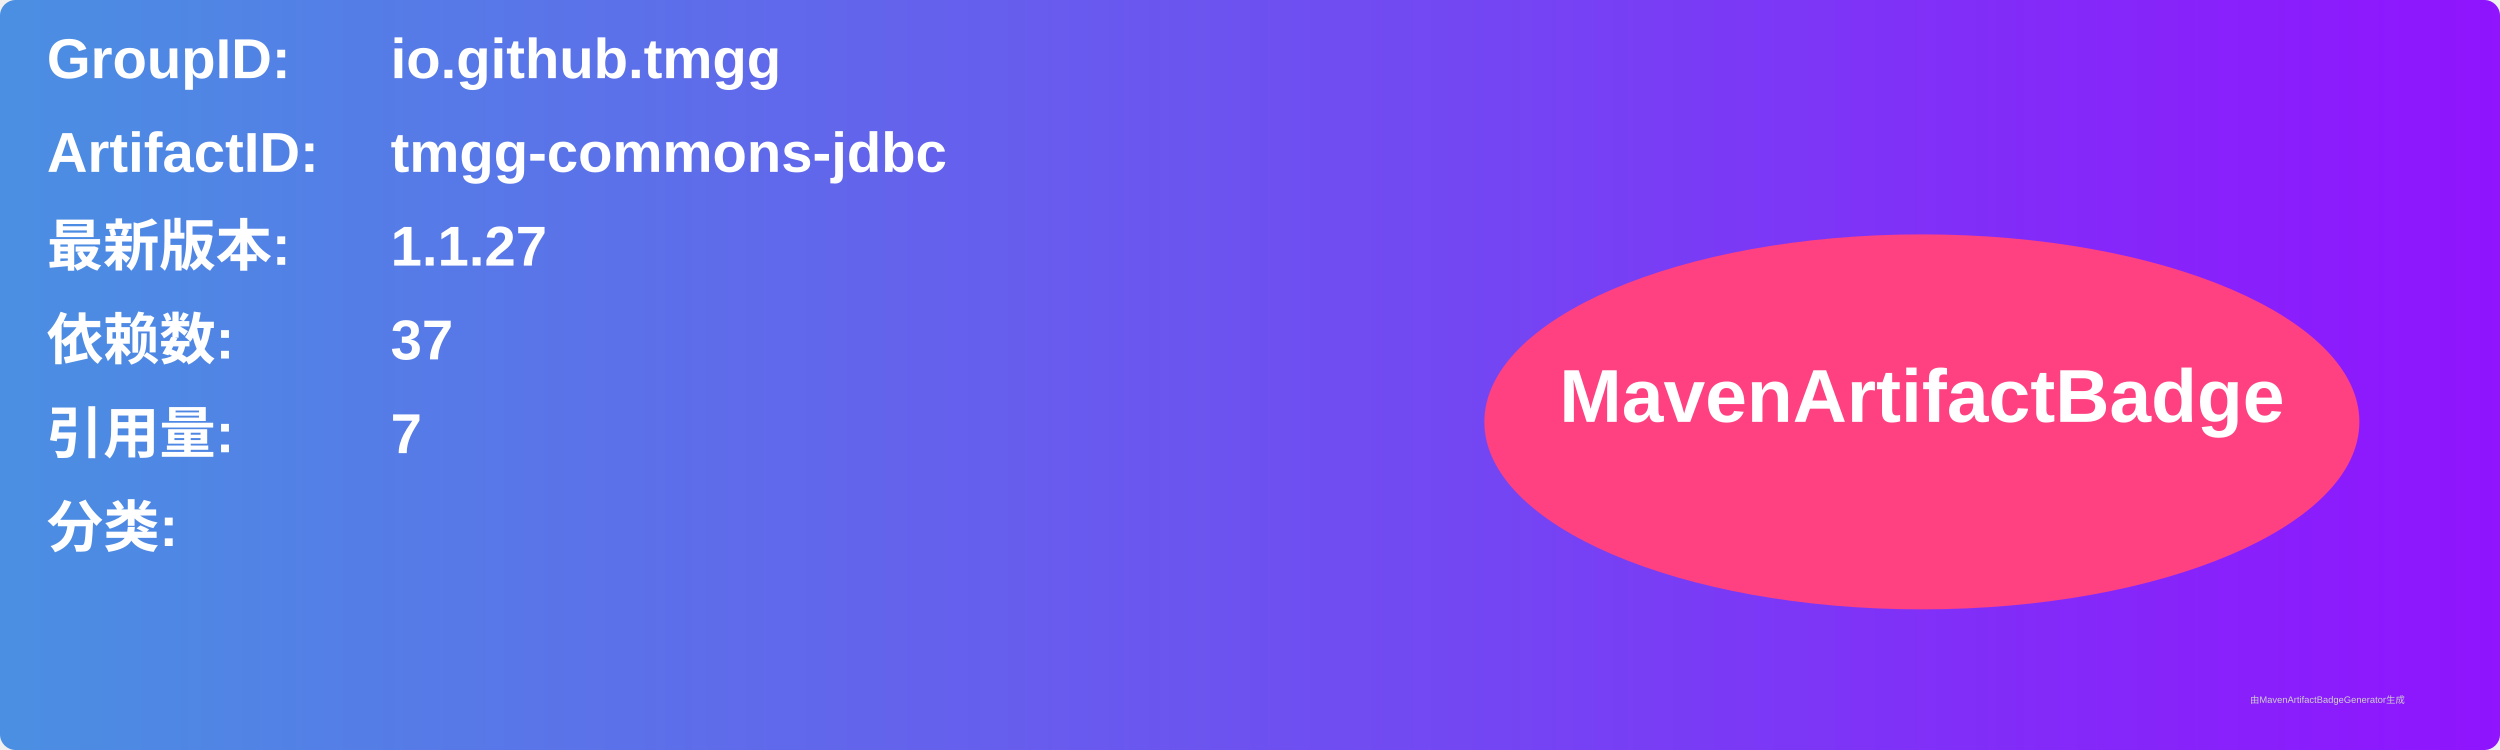
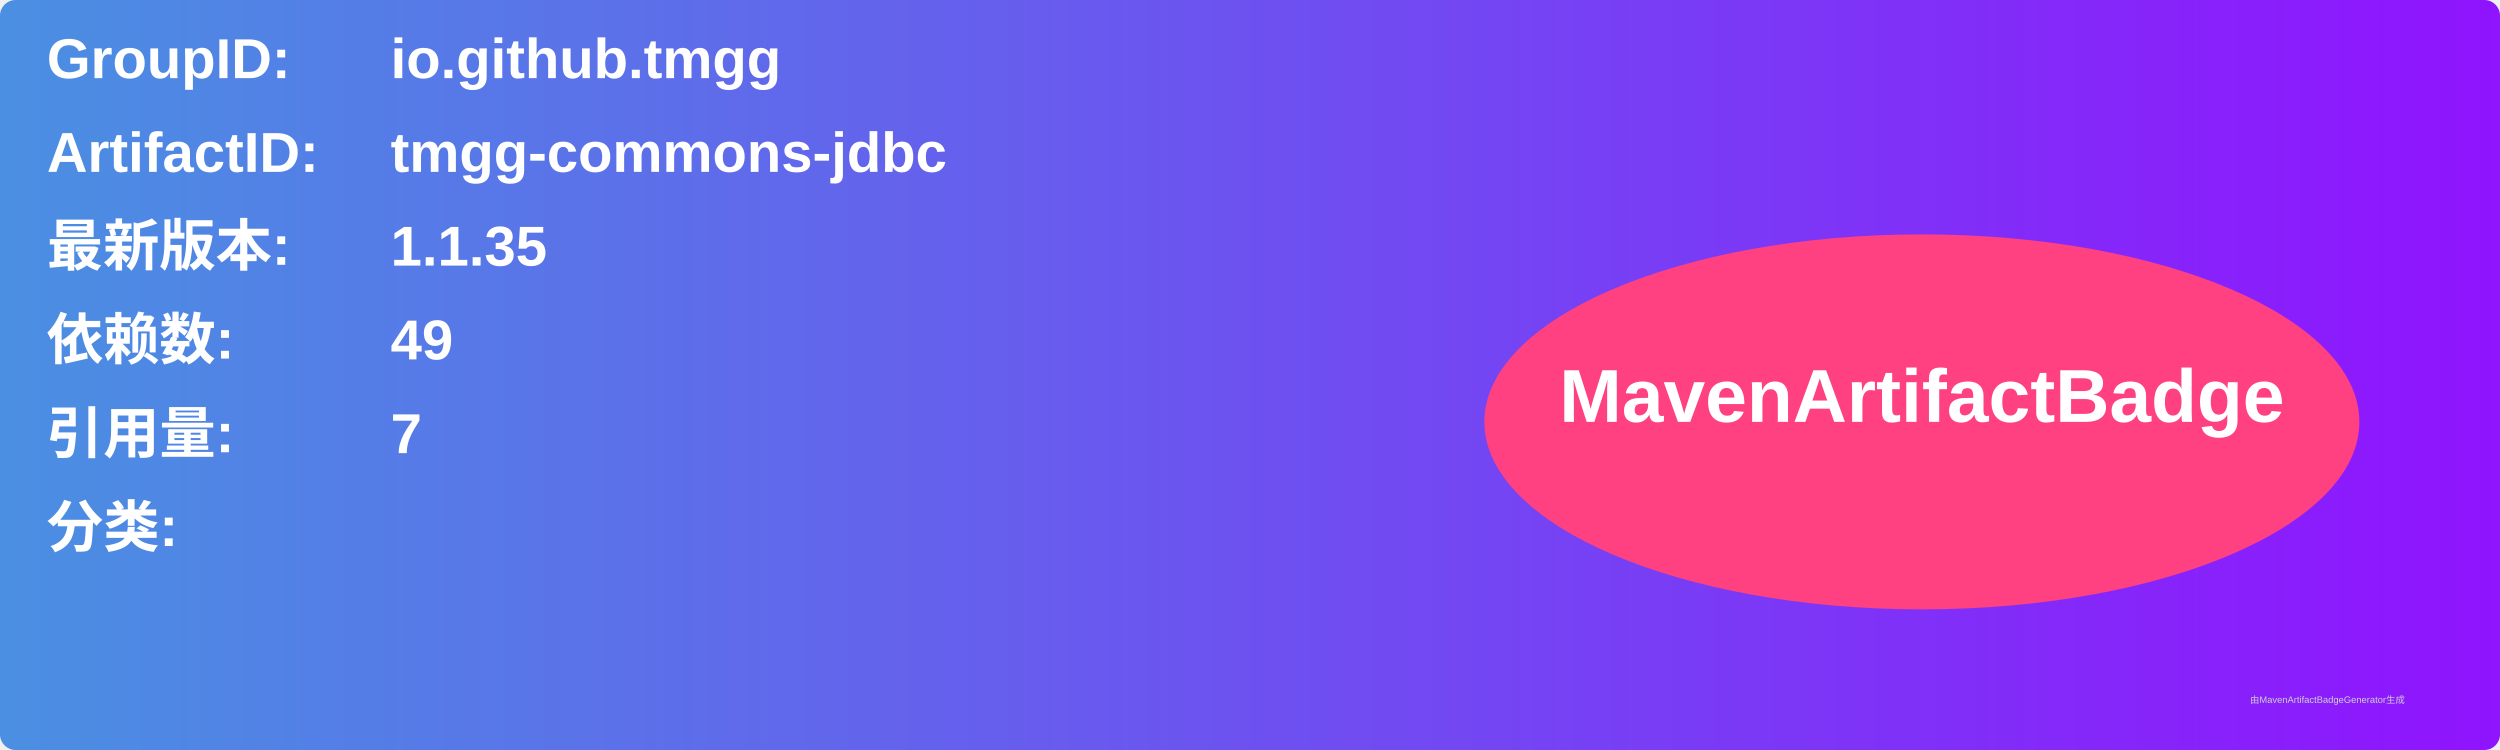
<svg xmlns="http://www.w3.org/2000/svg" width="800" height="240" viewBox="0 0 800 240">
  <linearGradient id="grad" x1="0%" y1="0%" x2="100%" y2="0%">
    <stop offset="0%" stop-color="#4a90e2" />
    <stop offset="100%" stop-color="#9013fe" />
  </linearGradient>
  <rect width="100%" height="100%" rx="5" ry="5" fill="url(#grad)" />
  <g transform="translate(15, 15)">
    <text x="0" y="10" font-family="Arial" font-size="18" fill="white" font-weight="bold" width="260">GroupID:</text>
    <text x="110" y="10" font-family="Arial" font-size="18" fill="white" font-weight="bold" width="460">io.github.tmgg</text>
    <text x="0" y="40" font-family="Arial" font-size="18" fill="white" font-weight="bold" width="260">ArtifactID:</text>
    <text x="110" y="40" font-family="Arial" font-size="18" fill="white" font-weight="bold" width="460">tmgg-commons-jdbc</text>
    <text x="0" y="70" font-family="Arial" font-size="18" fill="white" font-weight="bold">最新版本:</text>
    <text x="110" y="70" font-family="Arial" font-size="18" fill="white" font-weight="bold">
-       <tspan font-weight="bold">1.1.27</tspan>
+       <tspan font-weight="bold">1.1.35</tspan>
    </text>
    <text x="0" y="100" font-family="Arial" font-size="18" fill="white" font-weight="bold">依赖数: </text>
    <text x="110" y="100" font-family="Arial" font-size="18" fill="white">
-       <tspan font-weight="bold">37</tspan>
+       <tspan font-weight="bold">49</tspan>
    </text>
    <text x="0" y="130" font-family="Arial" font-size="18" fill="white" font-weight="bold">引用量: </text>
    <text x="110" y="130" font-family="Arial" font-size="18" fill="white">
      <tspan font-weight="bold">7</tspan>
    </text>
    <text x="0" y="160" font-family="Arial" font-size="18" fill="white" font-weight="bold">分类:</text>
    <text x="10" y="190" font-family="Arial" font-size="10" fill="white">
      <tspan font-weight="bold" />
    </text>
    <ellipse cx="600" cy="120" rx="140" ry="60" fill="#ff4081" />
    <text x="600" y="120" text-anchor="middle" font-family="Arial" font-size="24" fill="white" font-weight="bold">MavenArtifactBadge</text>
  </g>
  <text x="720" y="225" font-family="Arial" font-size="3" fill="#d0d0d0">由MavenArtifactBadgeGenerator生成</text>
</svg>
